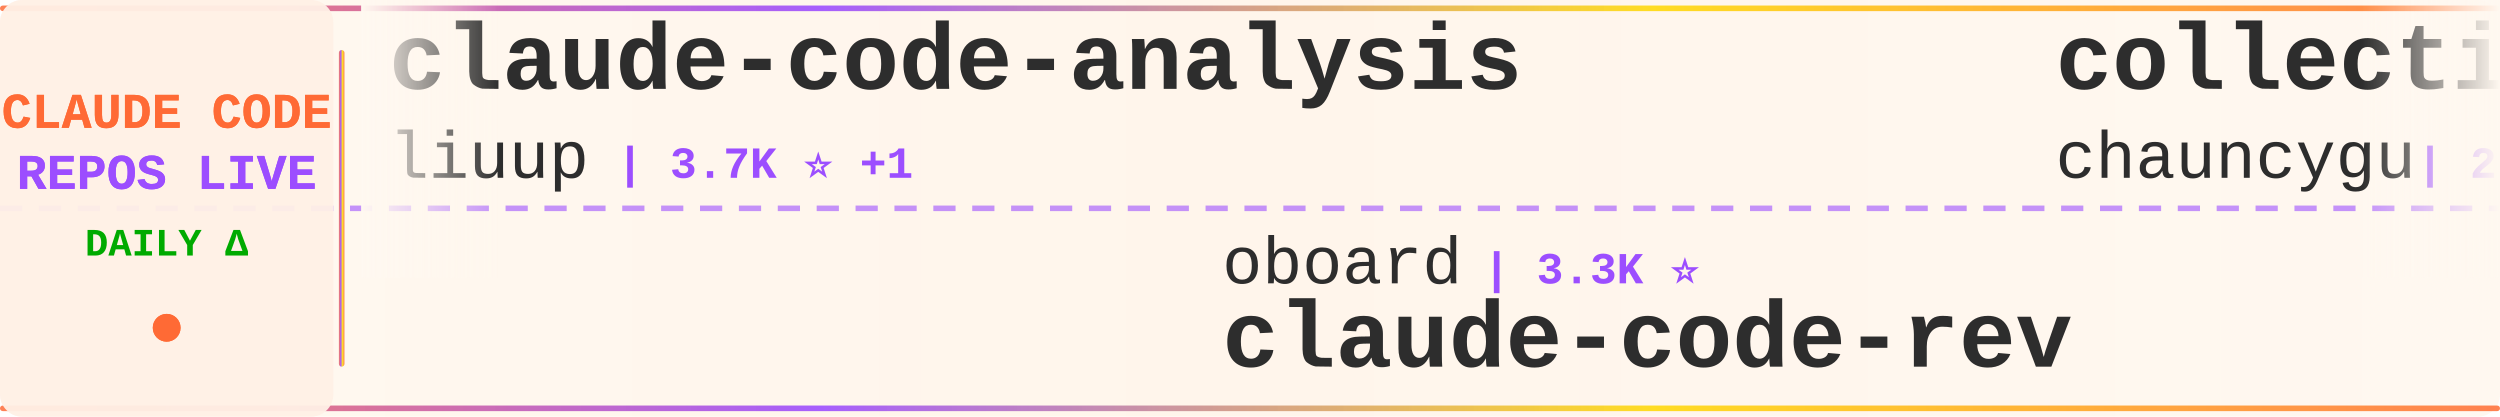
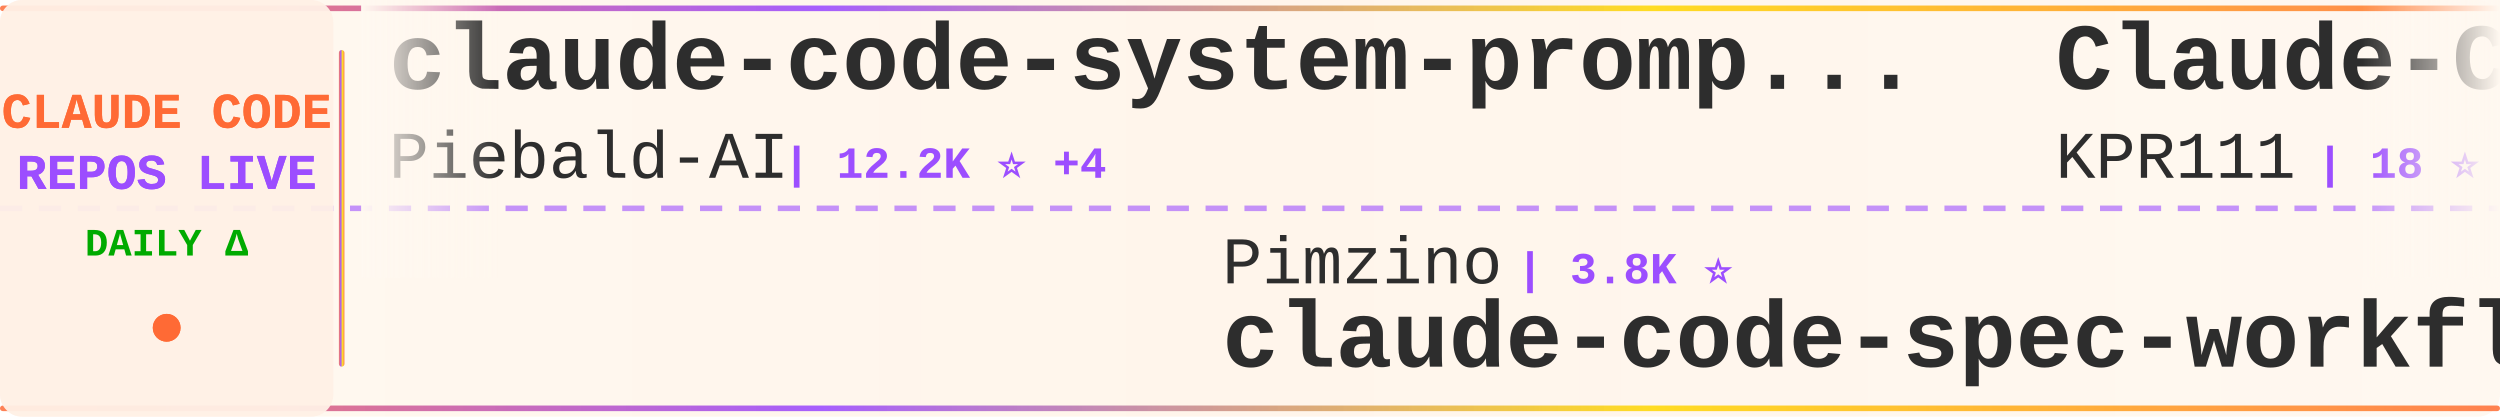
<svg xmlns="http://www.w3.org/2000/svg" width="900" height="150">
  <defs>
    <linearGradient id="tickerBg" x1="0%" y1="0%" x2="100%" y2="0%">
      <stop offset="0%" style="stop-color:#fff8f0;stop-opacity:0.98" />
      <stop offset="50%" style="stop-color:#fff5eb;stop-opacity:1" />
      <stop offset="100%" style="stop-color:#fff8f0;stop-opacity:0.98" />
    </linearGradient>
    <linearGradient id="borderGrad" x1="0%" y1="0%" x2="100%" y2="0%">
      <stop offset="0%" style="stop-color:#FF6B35;stop-opacity:0.85">
        <animate attributeName="stop-opacity" values="0.85;1;0.85" dur="2s" repeatCount="indefinite" />
      </stop>
      <stop offset="33%" style="stop-color:#9C4EFF;stop-opacity:0.9">
        <animate attributeName="stop-opacity" values="0.9;1;0.9" dur="2.2s" repeatCount="indefinite" />
      </stop>
      <stop offset="66%" style="stop-color:#FFD700;stop-opacity:0.85">
        <animate attributeName="stop-opacity" values="0.85;1;0.85" dur="1.8s" repeatCount="indefinite" />
      </stop>
      <stop offset="100%" style="stop-color:#FF6B35;stop-opacity:0.85">
        <animate attributeName="stop-opacity" values="0.85;1;0.85" dur="2s" repeatCount="indefinite" />
      </stop>
    </linearGradient>
    <filter id="textGlow">
      <feGaussianBlur stdDeviation="0.15" result="coloredBlur" />
      <feMerge>
        <feMergeNode in="coloredBlur" />
        <feMergeNode in="SourceGraphic" />
      </feMerge>
    </filter>
    <filter id="metricGlow">
      <feGaussianBlur stdDeviation="0.2" result="coloredBlur" />
      <feMerge>
        <feMergeNode in="coloredBlur" />
        <feMergeNode in="SourceGraphic" />
      </feMerge>
    </filter>
    <linearGradient id="leftFade" x1="0%" y1="0%" x2="100%" y2="0%">
      <stop offset="0%" style="stop-color:#fff8f0;stop-opacity:1" />
      <stop offset="100%" style="stop-color:#fff8f0;stop-opacity:0" />
    </linearGradient>
    <linearGradient id="rightFade" x1="0%" y1="0%" x2="100%" y2="0%">
      <stop offset="0%" style="stop-color:#fff8f0;stop-opacity:0" />
      <stop offset="100%" style="stop-color:#fff8f0;stop-opacity:1" />
    </linearGradient>
  </defs>
  <rect width="900" height="150" fill="url(#tickerBg)" rx="8" />
  <rect x="0" y="2" width="900" height="2" fill="url(#borderGrad)" rx="1" />
  <rect x="0" y="146" width="900" height="2" fill="url(#borderGrad)" rx="1" />
  <line x1="0" y1="75" x2="900" y2="75" stroke="#9C4EFF" stroke-width="2" stroke-dasharray="8 6" opacity="0.6" />
  <rect x="0" y="0" width="120" height="150" fill="#fff0e6" opacity="0.95" rx="8" />
  <text x="60" y="46" font-family="'Courier New', monospace" font-size="18" font-weight="bold" fill="#FF6B35" text-anchor="middle" filter="url(#textGlow)">
    CLAUDE CODE
  </text>
  <text x="60" y="68" font-family="'Courier New', monospace" font-size="18" font-weight="bold" fill="#9C4EFF" text-anchor="middle" filter="url(#textGlow)">
    REPOS LIVE
  </text>
  <text x="60" y="92" font-family="'Courier New', monospace" font-size="14" font-weight="bold" fill="#00aa00" text-anchor="middle">
    DAILY Δ
  </text>
  <circle cx="60" cy="118" r="5" fill="#FF6B35" filter="url(#metricGlow)">
    <animate attributeName="r" values="4;6;4" dur="1.5s" repeatCount="indefinite" />
    <animate attributeName="opacity" values="0.6;1;0.6" dur="1.5s" repeatCount="indefinite" />
  </circle>
  <rect x="122" y="18" width="2" height="114" fill="url(#borderGrad)" rx="1" />
  <clipPath id="tickerClip">
    <rect x="130" y="0" width="770" height="150" />
  </clipPath>
  <g clip-path="url(#tickerClip)">
    <g id="tickerItems">
      <animateTransform attributeName="transform" attributeType="XML" type="translate" from="0 0" to="-3000 0" dur="54s" repeatCount="indefinite" />
      <g transform="translate(0, 0)">
-         <text x="140" y="32" font-family="'Courier New', monospace" font-size="34" font-weight="bold" fill="#2d2d2d">claude-code-analysis</text>
-         <text x="140" y="64" font-family="'Courier New', monospace" font-size="24" font-weight="normal" fill="#2d2d2d" opacity="1.0">liuup</text>
-         <text x="222" y="64" font-family="'Courier New', monospace" font-size="16" font-weight="bold" fill="#9C4EFF"> | 3.7K ⭐ +1</text>
+         <text x="140" y="32" font-family="'Courier New', monospace" font-size="34" font-weight="bold" fill="#2d2d2d">claude-code-system-promp...</text>
+         <text x="140" y="64" font-family="'Courier New', monospace" font-size="24" font-weight="normal" fill="#2d2d2d" opacity="1.0">Piebald-AI</text>
+         <text x="282" y="64" font-family="'Courier New', monospace" font-size="16" font-weight="bold" fill="#9C4EFF"> | 12.2K ⭐ +4</text>
      </g>
      <g transform="translate(300, 0)">
-         <text x="140" y="102" font-family="'Courier New', monospace" font-size="24" font-weight="normal" fill="#2d2d2d" opacity="1.0">oboard</text>
-         <text x="234" y="102" font-family="'Courier New', monospace" font-size="16" font-weight="bold" fill="#9C4EFF"> | 3.3K ⭐</text>
-         <text x="140" y="132" font-family="'Courier New', monospace" font-size="34" font-weight="bold" fill="#2d2d2d">claude-code-rev</text>
+         <text x="140" y="102" font-family="'Courier New', monospace" font-size="24" font-weight="normal" fill="#2d2d2d" opacity="1.0">Pimzino</text>
+         <text x="246" y="102" font-family="'Courier New', monospace" font-size="16" font-weight="bold" fill="#9C4EFF"> | 3.8K ⭐</text>
+         <text x="140" y="132" font-family="'Courier New', monospace" font-size="34" font-weight="bold" fill="#2d2d2d">claude-code-spec-workflo...</text>
      </g>
      <g transform="translate(600, 0)">
-         <text x="140" y="32" font-family="'Courier New', monospace" font-size="34" font-weight="bold" fill="#2d2d2d">collection-claude-code-s...</text>
-         <text x="140" y="64" font-family="'Courier New', monospace" font-size="24" font-weight="normal" fill="#2d2d2d" opacity="1.0">chauncygu</text>
-         <text x="270" y="64" font-family="'Courier New', monospace" font-size="16" font-weight="bold" fill="#9C4EFF"> | 2.8K ⭐ +1</text>
+         <text x="140" y="32" font-family="'Courier New', monospace" font-size="34" font-weight="bold" fill="#2d2d2d">Claude-Code</text>
+         <text x="140" y="64" font-family="'Courier New', monospace" font-size="24" font-weight="normal" fill="#2d2d2d" opacity="1.0">KPR111</text>
+         <text x="234" y="64" font-family="'Courier New', monospace" font-size="16" font-weight="bold" fill="#9C4EFF"> | 18 ⭐</text>
      </g>
      <g transform="translate(900, 0)">
        <text x="140" y="102" font-family="'Courier New', monospace" font-size="24" font-weight="normal" fill="#2d2d2d" opacity="1.0">anthropics</text>
-         <text x="282" y="102" font-family="'Courier New', monospace" font-size="16" font-weight="bold" fill="#9C4EFF"> | 166.7K ⭐ +66</text>
-         <text x="140" y="132" font-family="'Courier New', monospace" font-size="34" font-weight="bold" fill="#2d2d2d">skills</text>
+         <text x="282" y="102" font-family="'Courier New', monospace" font-size="16" font-weight="bold" fill="#9C4EFF"> | 5.8K ⭐ +4</text>
+         <text x="140" y="132" font-family="'Courier New', monospace" font-size="34" font-weight="bold" fill="#2d2d2d">claude-code-security-rev...</text>
      </g>
      <g transform="translate(1200, 0)">
-         <text x="140" y="32" font-family="'Courier New', monospace" font-size="34" font-weight="bold" fill="#2d2d2d">claude-code-cli</text>
-         <text x="140" y="64" font-family="'Courier New', monospace" font-size="24" font-weight="normal" fill="#2d2d2d" opacity="1.0">huangserva</text>
-         <text x="282" y="64" font-family="'Courier New', monospace" font-size="16" font-weight="bold" fill="#9C4EFF"> | 622 ⭐</text>
+         <text x="140" y="32" font-family="'Courier New', monospace" font-size="34" font-weight="bold" fill="#2d2d2d">claude-coder</text>
+         <text x="140" y="64" font-family="'Courier New', monospace" font-size="24" font-weight="normal" fill="#2d2d2d" opacity="1.0">kodu-ai</text>
+         <text x="246" y="64" font-family="'Courier New', monospace" font-size="16" font-weight="bold" fill="#9C4EFF"> | 5.2K ⭐</text>
      </g>
      <g transform="translate(1500, 0)">
-         <text x="140" y="102" font-family="'Courier New', monospace" font-size="24" font-weight="normal" fill="#2d2d2d" opacity="1.0">edmund-io</text>
-         <text x="270" y="102" font-family="'Courier New', monospace" font-size="16" font-weight="bold" fill="#9C4EFF"> | 1.5K ⭐ +1</text>
-         <text x="140" y="132" font-family="'Courier New', monospace" font-size="34" font-weight="bold" fill="#2d2d2d">edmunds-claude-code</text>
+         <text x="140" y="102" font-family="'Courier New', monospace" font-size="24" font-weight="normal" fill="#2d2d2d" opacity="1.0">ghuntley</text>
+         <text x="258" y="102" font-family="'Courier New', monospace" font-size="16" font-weight="bold" fill="#9C4EFF"> | 987 ⭐</text>
+         <text x="140" y="132" font-family="'Courier New', monospace" font-size="34" font-weight="bold" fill="#2d2d2d">claude-code-source-code-...</text>
      </g>
      <g transform="translate(1800, 0)">
-         <text x="140" y="32" font-family="'Courier New', monospace" font-size="34" font-weight="bold" fill="#2d2d2d">claude-code</text>
-         <text x="140" y="64" font-family="'Courier New', monospace" font-size="24" font-weight="normal" fill="#2d2d2d" opacity="1.0">mehmoodosman</text>
-         <text x="306" y="64" font-family="'Courier New', monospace" font-size="16" font-weight="bold" fill="#9C4EFF"> | 172 ⭐</text>
+         <text x="140" y="32" font-family="'Courier New', monospace" font-size="34" font-weight="bold" fill="#2d2d2d">claude-code-router</text>
+         <text x="140" y="64" font-family="'Courier New', monospace" font-size="24" font-weight="normal" fill="#2d2d2d" opacity="1.0">musistudio</text>
+         <text x="282" y="64" font-family="'Courier New', monospace" font-size="16" font-weight="bold" fill="#9C4EFF"> | 36.5K ⭐ +9</text>
      </g>
      <g transform="translate(2100, 0)">
-         <text x="140" y="102" font-family="'Courier New', monospace" font-size="24" font-weight="normal" fill="#2d2d2d" opacity="1.0">VineeTagarwaL-code</text>
-         <text x="378" y="102" font-family="'Courier New', monospace" font-size="16" font-weight="bold" fill="#9C4EFF"> | 273 ⭐</text>
+         <text x="140" y="102" font-family="'Courier New', monospace" font-size="24" font-weight="normal" fill="#2d2d2d" opacity="1.0">asgeirtj</text>
+         <text x="258" y="102" font-family="'Courier New', monospace" font-size="16" font-weight="bold" fill="#9C4EFF"> | 62.5K ⭐ +17</text>
+         <text x="140" y="132" font-family="'Courier New', monospace" font-size="34" font-weight="bold" fill="#2d2d2d">system_prompts_leaks</text>
+       </g>
+       <g transform="translate(2400, 0)">
+         <text x="140" y="32" font-family="'Courier New', monospace" font-size="34" font-weight="bold" fill="#2d2d2d">claude-code-showcase</text>
+         <text x="140" y="64" font-family="'Courier New', monospace" font-size="24" font-weight="normal" fill="#2d2d2d" opacity="1.0">ChrisWiles</text>
+         <text x="282" y="64" font-family="'Courier New', monospace" font-size="16" font-weight="bold" fill="#9C4EFF"> | 6.0K ⭐</text>
+       </g>
+       <g transform="translate(2700, 0)">
+         <text x="140" y="102" font-family="'Courier New', monospace" font-size="24" font-weight="normal" fill="#2d2d2d" opacity="1.0">Tinkeringg-Lab</text>
+         <text x="330" y="102" font-family="'Courier New', monospace" font-size="16" font-weight="bold" fill="#9C4EFF"> | 211 ⭐</text>
        <text x="140" y="132" font-family="'Courier New', monospace" font-size="34" font-weight="bold" fill="#2d2d2d">claude-code</text>
      </g>
-       <g transform="translate(2400, 0)">
-         <text x="140" y="32" font-family="'Courier New', monospace" font-size="34" font-weight="bold" fill="#2d2d2d">claude-code-source-build</text>
-         <text x="140" y="64" font-family="'Courier New', monospace" font-size="24" font-weight="normal" fill="#2d2d2d" opacity="1.0">andrew-kramer-inno</text>
-         <text x="378" y="64" font-family="'Courier New', monospace" font-size="16" font-weight="bold" fill="#9C4EFF"> | 593 ⭐</text>
-       </g>
-       <g transform="translate(2700, 0)">
-         <text x="140" y="102" font-family="'Courier New', monospace" font-size="24" font-weight="normal" fill="#2d2d2d" opacity="1.0">hangsman</text>
-         <text x="258" y="102" font-family="'Courier New', monospace" font-size="16" font-weight="bold" fill="#9C4EFF"> | 790 ⭐</text>
-         <text x="140" y="132" font-family="'Courier New', monospace" font-size="34" font-weight="bold" fill="#2d2d2d">claude-code-source</text>
-       </g>
      <g transform="translate(3000, 0)">
-         <text x="140" y="32" font-family="'Courier New', monospace" font-size="34" font-weight="bold" fill="#2d2d2d">claude-code-analysis</text>
-         <text x="140" y="64" font-family="'Courier New', monospace" font-size="24" font-weight="normal" fill="#2d2d2d" opacity="1.0">liuup</text>
-         <text x="222" y="64" font-family="'Courier New', monospace" font-size="16" font-weight="bold" fill="#9C4EFF"> | 3.7K ⭐ +1</text>
+         <text x="140" y="32" font-family="'Courier New', monospace" font-size="34" font-weight="bold" fill="#2d2d2d">claude-code-system-promp...</text>
+         <text x="140" y="64" font-family="'Courier New', monospace" font-size="24" font-weight="normal" fill="#2d2d2d" opacity="1.0">Piebald-AI</text>
+         <text x="282" y="64" font-family="'Courier New', monospace" font-size="16" font-weight="bold" fill="#9C4EFF"> | 12.2K ⭐ +4</text>
      </g>
      <g transform="translate(3300, 0)">
-         <text x="140" y="102" font-family="'Courier New', monospace" font-size="24" font-weight="normal" fill="#2d2d2d" opacity="1.0">oboard</text>
-         <text x="234" y="102" font-family="'Courier New', monospace" font-size="16" font-weight="bold" fill="#9C4EFF"> | 3.3K ⭐</text>
-         <text x="140" y="132" font-family="'Courier New', monospace" font-size="34" font-weight="bold" fill="#2d2d2d">claude-code-rev</text>
+         <text x="140" y="102" font-family="'Courier New', monospace" font-size="24" font-weight="normal" fill="#2d2d2d" opacity="1.0">Pimzino</text>
+         <text x="246" y="102" font-family="'Courier New', monospace" font-size="16" font-weight="bold" fill="#9C4EFF"> | 3.8K ⭐</text>
+         <text x="140" y="132" font-family="'Courier New', monospace" font-size="34" font-weight="bold" fill="#2d2d2d">claude-code-spec-workflo...</text>
      </g>
      <g transform="translate(3600, 0)">
-         <text x="140" y="32" font-family="'Courier New', monospace" font-size="34" font-weight="bold" fill="#2d2d2d">collection-claude-code-s...</text>
-         <text x="140" y="64" font-family="'Courier New', monospace" font-size="24" font-weight="normal" fill="#2d2d2d" opacity="1.0">chauncygu</text>
-         <text x="270" y="64" font-family="'Courier New', monospace" font-size="16" font-weight="bold" fill="#9C4EFF"> | 2.8K ⭐ +1</text>
+         <text x="140" y="32" font-family="'Courier New', monospace" font-size="34" font-weight="bold" fill="#2d2d2d">Claude-Code</text>
+         <text x="140" y="64" font-family="'Courier New', monospace" font-size="24" font-weight="normal" fill="#2d2d2d" opacity="1.0">KPR111</text>
+         <text x="234" y="64" font-family="'Courier New', monospace" font-size="16" font-weight="bold" fill="#9C4EFF"> | 18 ⭐</text>
      </g>
      <g transform="translate(3900, 0)">
        <text x="140" y="102" font-family="'Courier New', monospace" font-size="24" font-weight="normal" fill="#2d2d2d" opacity="1.0">anthropics</text>
-         <text x="282" y="102" font-family="'Courier New', monospace" font-size="16" font-weight="bold" fill="#9C4EFF"> | 166.7K ⭐ +66</text>
-         <text x="140" y="132" font-family="'Courier New', monospace" font-size="34" font-weight="bold" fill="#2d2d2d">skills</text>
+         <text x="282" y="102" font-family="'Courier New', monospace" font-size="16" font-weight="bold" fill="#9C4EFF"> | 5.8K ⭐ +4</text>
+         <text x="140" y="132" font-family="'Courier New', monospace" font-size="34" font-weight="bold" fill="#2d2d2d">claude-code-security-rev...</text>
      </g>
    </g>
  </g>
  <rect x="130" y="0" width="50" height="100" fill="url(#leftFade)" />
  <rect x="850" y="0" width="50" height="100" fill="url(#rightFade)" />
</svg>
